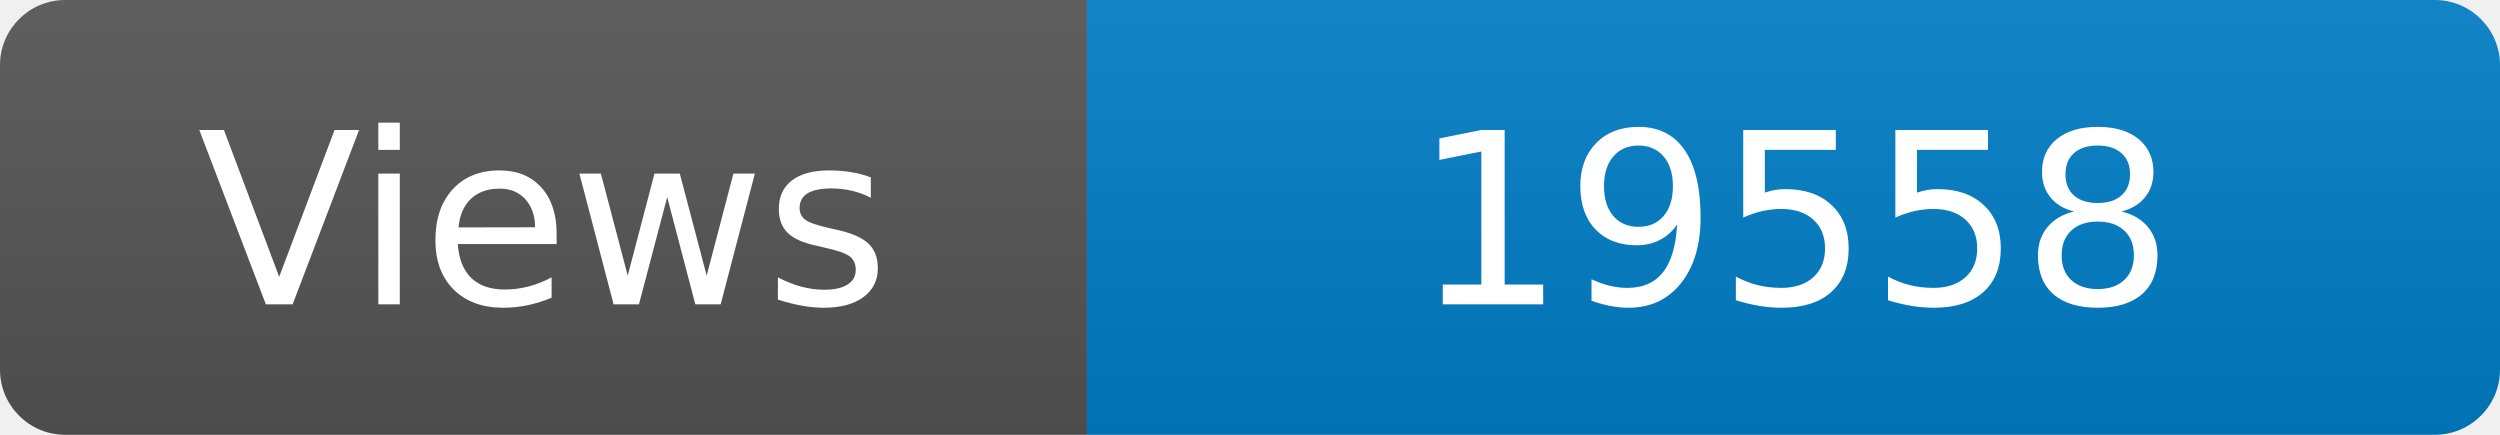
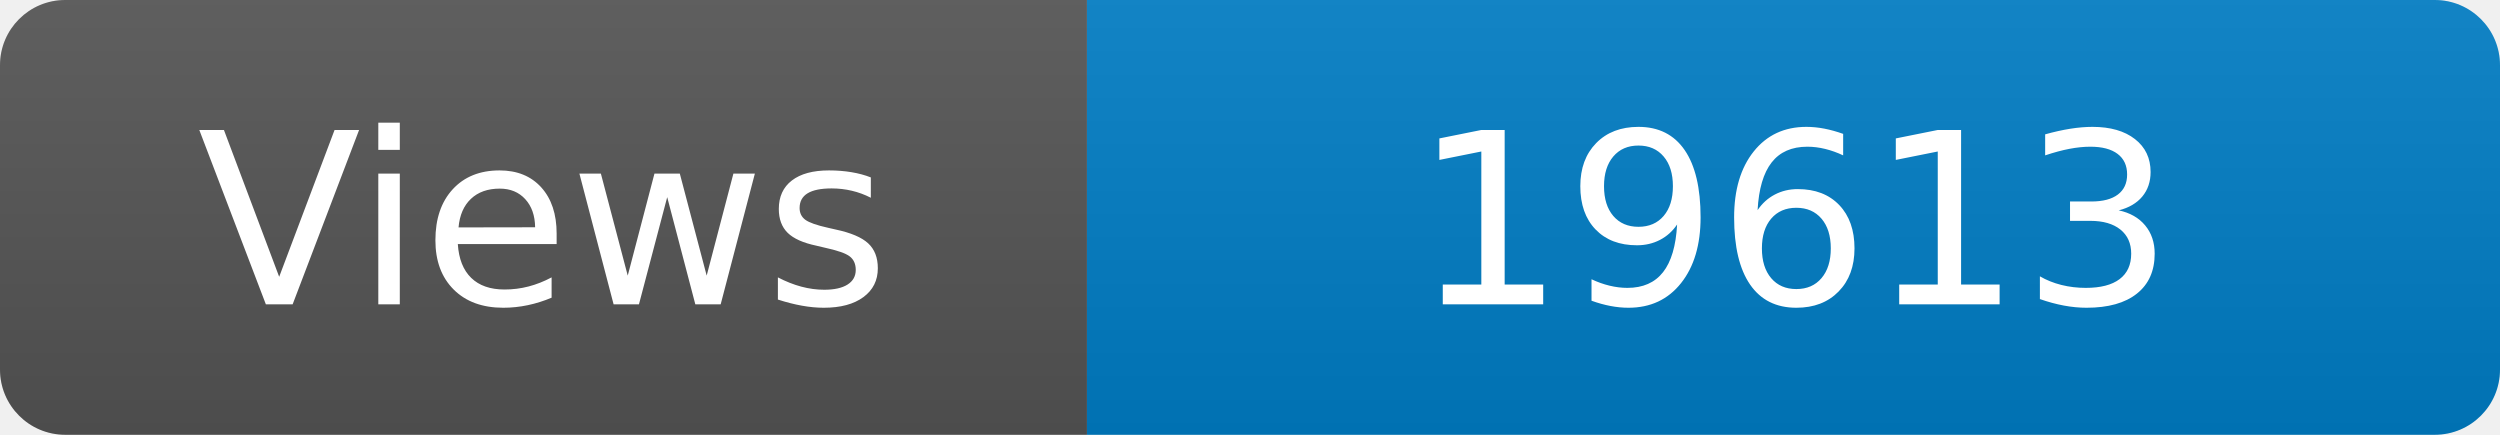
<svg xmlns="http://www.w3.org/2000/svg" width="115" height="20" role="img" aria-label="Maintained?: yes">
  <linearGradient id="s" x2="0" y2="100%">
    <stop offset="0" stop-color="#bbb" stop-opacity=".1" />
    <stop offset="1" stop-opacity=".1" />
  </linearGradient>
  <clipPath id="r">
    <rect width="115" height="20" rx="3" fill="#fff" />
  </clipPath>
  <g clip-path="url(#r)">
    <rect width="50" height="20" fill="#555" />
    <rect x="50" width="160" height="20" fill="#007ec6" />
    <rect width="115" height="20" fill="url(#s)" />
  </g>
  <g fill="#fff" text-anchor="middle" font-family="Verdana,Geneva,DejaVu Sans,sans-serif" font-size="110">
    <text x="250" y="140" transform="scale(.1)" fill="#fff">Views</text>
-     <text x="825" y="140" transform="scale(.1)" fill="#fff">19558</text>
+     <text x="825" y="140" transform="scale(.1)" fill="#fff">19613</text>
  </g>
</svg>
